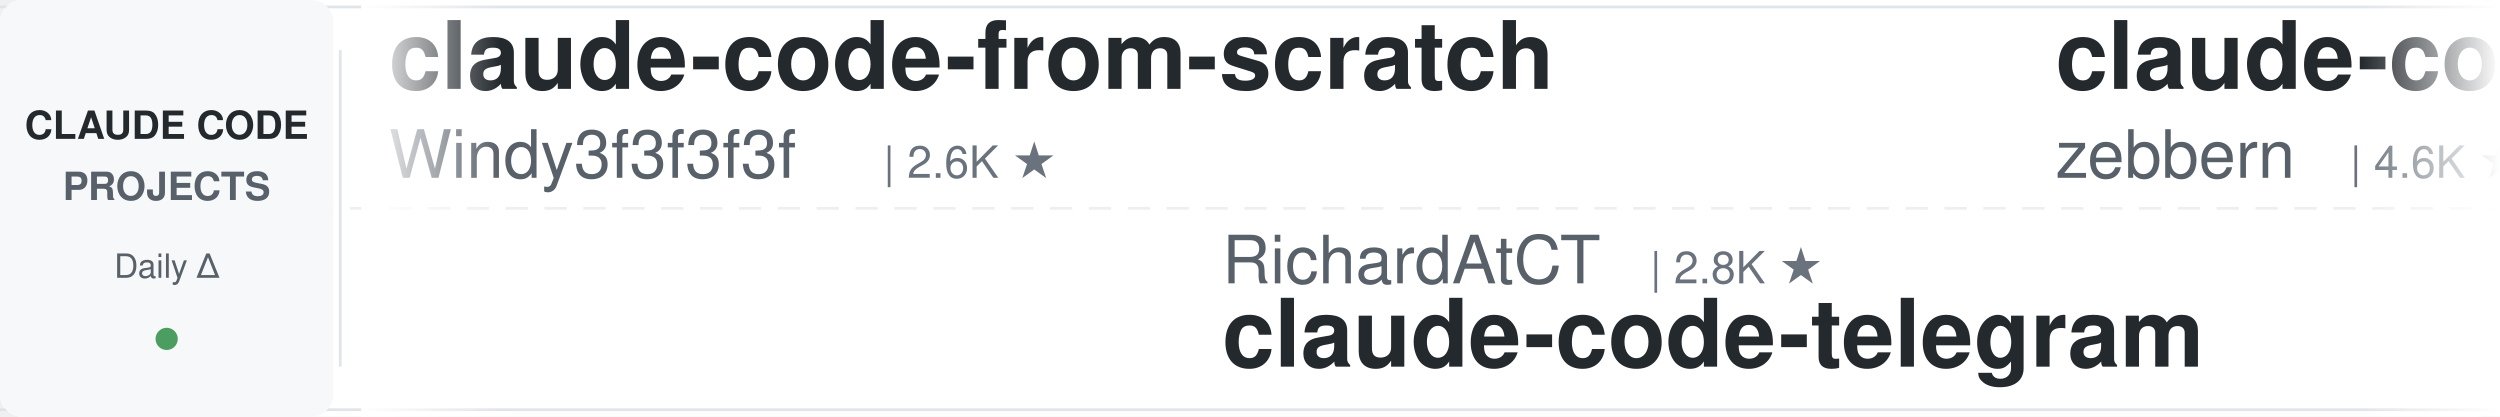
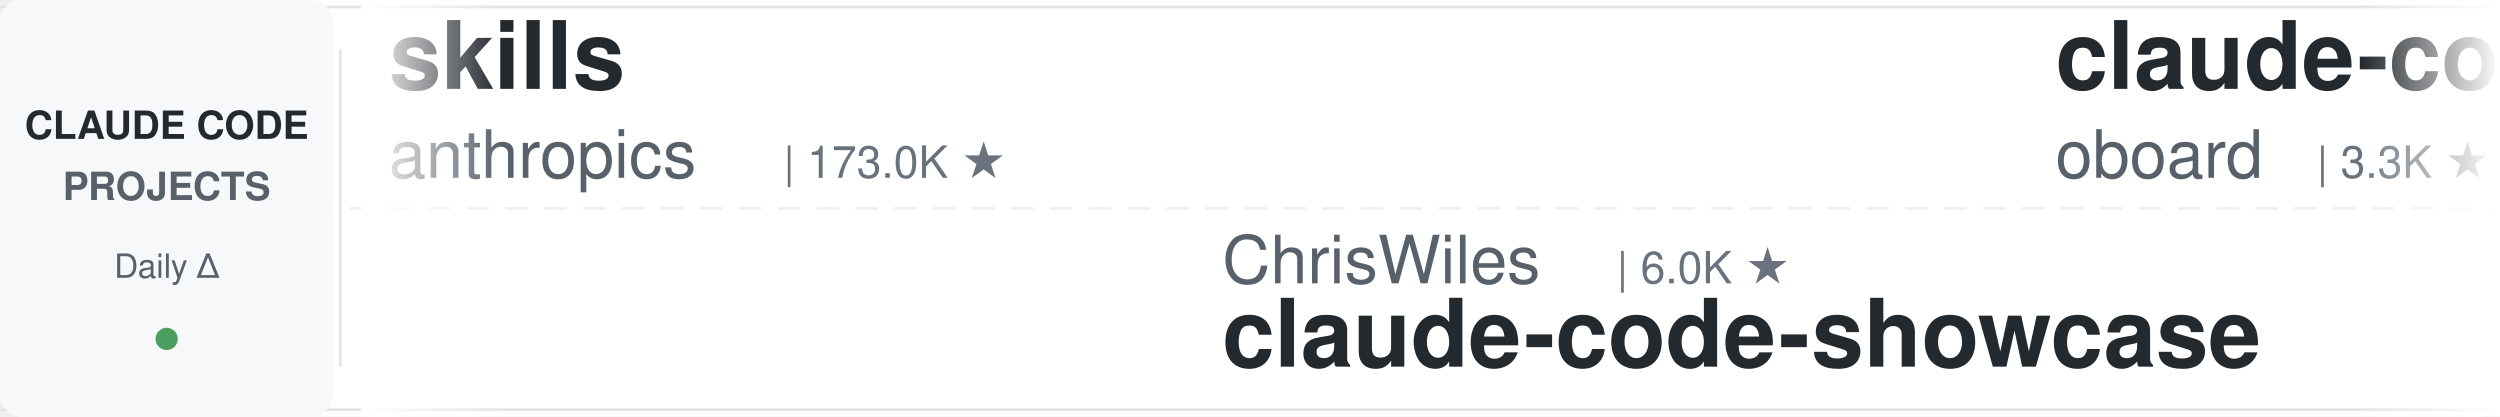
<svg xmlns="http://www.w3.org/2000/svg" width="900" height="150">
  <defs>
    <linearGradient id="leftFade" x1="0%" y1="0%" x2="100%" y2="0%">
      <stop offset="0%" style="stop-color:#ffffff;stop-opacity:1" />
      <stop offset="100%" style="stop-color:#ffffff;stop-opacity:0" />
    </linearGradient>
    <linearGradient id="rightFade" x1="0%" y1="0%" x2="100%" y2="0%">
      <stop offset="0%" style="stop-color:#ffffff;stop-opacity:0" />
      <stop offset="100%" style="stop-color:#ffffff;stop-opacity:1" />
    </linearGradient>
  </defs>
  <rect width="900" height="150" fill="#ffffff" rx="8" />
  <rect x="0" y="2" width="900" height="1" fill="#e1e4e8" />
  <rect x="0" y="147" width="900" height="1" fill="#e1e4e8" />
  <line x1="0" y1="75" x2="900" y2="75" stroke="#e1e4e8" stroke-width="1" stroke-dasharray="8 6" opacity="0.6" />
  <rect x="0" y="0" width="120" height="150" fill="#f6f8fa" rx="8" />
  <text x="60" y="50" font-family="-apple-system, BlinkMacSystemFont, 'Segoe UI', Helvetica, Arial, sans-serif" font-size="14" font-weight="600" fill="#24292e" text-anchor="middle">CLAUDE CODE</text>
  <text x="60" y="72" font-family="-apple-system, BlinkMacSystemFont, 'Segoe UI', Helvetica, Arial, sans-serif" font-size="14" font-weight="600" fill="#586069" text-anchor="middle">PROJECTS</text>
  <text x="60" y="100" font-family="-apple-system, BlinkMacSystemFont, 'Segoe UI', Helvetica, Arial, sans-serif" font-size="12" font-weight="500" fill="#586069" text-anchor="middle">Daily Δ</text>
  <circle cx="60" cy="122" r="4" fill="#22863a" opacity="0.8" />
  <rect x="122" y="18" width="1" height="114" fill="#e1e4e8" />
  <clipPath id="tickerClip">
    <rect x="130" y="0" width="770" height="150" />
  </clipPath>
  <g clip-path="url(#tickerClip)">
    <g id="tickerItems">
      <animateTransform attributeName="transform" attributeType="XML" type="translate" from="0 0" to="-3000 0" dur="54s" repeatCount="indefinite" />
      <g transform="translate(0, 0)">
-         <text x="140" y="32" font-family="-apple-system, BlinkMacSystemFont, 'Segoe UI', Helvetica, Arial, sans-serif" font-size="34" font-weight="600" fill="#24292e">claude-code-from-scratch</text>
-         <text x="140" y="64" font-family="-apple-system, BlinkMacSystemFont, 'Segoe UI', Helvetica, Arial, sans-serif" font-size="24" font-weight="400" fill="#586069">Windy3f3f3f3f</text>
-         <text x="318" y="64" font-family="-apple-system, BlinkMacSystemFont, 'Segoe UI', Helvetica, Arial, sans-serif" font-size="16" font-weight="500" fill="#6a737d">| 2.6K ★</text>
+         <text x="140" y="32" font-family="-apple-system, BlinkMacSystemFont, 'Segoe UI', Helvetica, Arial, sans-serif" font-size="34" font-weight="600" fill="#24292e">skills</text>
+         <text x="140" y="64" font-family="-apple-system, BlinkMacSystemFont, 'Segoe UI', Helvetica, Arial, sans-serif" font-size="24" font-weight="400" fill="#586069">anthropics</text>
+         <text x="282" y="64" font-family="-apple-system, BlinkMacSystemFont, 'Segoe UI', Helvetica, Arial, sans-serif" font-size="16" font-weight="500" fill="#6a737d">| 173.0K ★</text>
      </g>
      <g transform="translate(300, 0)">
-         <text x="140" y="102" font-family="-apple-system, BlinkMacSystemFont, 'Segoe UI', Helvetica, Arial, sans-serif" font-size="24" font-weight="400" fill="#586069">RichardAtCT</text>
-         <text x="294" y="102" font-family="-apple-system, BlinkMacSystemFont, 'Segoe UI', Helvetica, Arial, sans-serif" font-size="16" font-weight="500" fill="#6a737d">| 2.8K ★</text>
-         <text x="140" y="132" font-family="-apple-system, BlinkMacSystemFont, 'Segoe UI', Helvetica, Arial, sans-serif" font-size="34" font-weight="600" fill="#24292e">claude-code-telegram</text>
+         <text x="140" y="102" font-family="-apple-system, BlinkMacSystemFont, 'Segoe UI', Helvetica, Arial, sans-serif" font-size="24" font-weight="400" fill="#586069">ChrisWiles</text>
+         <text x="282" y="102" font-family="-apple-system, BlinkMacSystemFont, 'Segoe UI', Helvetica, Arial, sans-serif" font-size="16" font-weight="500" fill="#6a737d">| 6.0K ★</text>
+         <text x="140" y="132" font-family="-apple-system, BlinkMacSystemFont, 'Segoe UI', Helvetica, Arial, sans-serif" font-size="34" font-weight="600" fill="#24292e">claude-code-showcase</text>
      </g>
      <g transform="translate(600, 0)">
-         <text x="140" y="32" font-family="-apple-system, BlinkMacSystemFont, 'Segoe UI', Helvetica, Arial, sans-serif" font-size="34" font-weight="600" fill="#24292e">claude-code-guide</text>
-         <text x="140" y="64" font-family="-apple-system, BlinkMacSystemFont, 'Segoe UI', Helvetica, Arial, sans-serif" font-size="24" font-weight="400" fill="#586069">zebbern</text>
-         <text x="246" y="64" font-family="-apple-system, BlinkMacSystemFont, 'Segoe UI', Helvetica, Arial, sans-serif" font-size="16" font-weight="500" fill="#6a737d">| 4.6K ★</text>
+         <text x="140" y="32" font-family="-apple-system, BlinkMacSystemFont, 'Segoe UI', Helvetica, Arial, sans-serif" font-size="34" font-weight="600" fill="#24292e">claude-code-rev</text>
+         <text x="140" y="64" font-family="-apple-system, BlinkMacSystemFont, 'Segoe UI', Helvetica, Arial, sans-serif" font-size="24" font-weight="400" fill="#586069">oboard</text>
+         <text x="234" y="64" font-family="-apple-system, BlinkMacSystemFont, 'Segoe UI', Helvetica, Arial, sans-serif" font-size="16" font-weight="500" fill="#6a737d">| 3.3K ★</text>
      </g>
      <g transform="translate(900, 0)">
-         <text x="140" y="102" font-family="-apple-system, BlinkMacSystemFont, 'Segoe UI', Helvetica, Arial, sans-serif" font-size="24" font-weight="400" fill="#586069">oboard</text>
-         <text x="234" y="102" font-family="-apple-system, BlinkMacSystemFont, 'Segoe UI', Helvetica, Arial, sans-serif" font-size="16" font-weight="500" fill="#6a737d">| 3.3K ★</text>
-         <text x="140" y="132" font-family="-apple-system, BlinkMacSystemFont, 'Segoe UI', Helvetica, Arial, sans-serif" font-size="34" font-weight="600" fill="#24292e">claude-code-rev</text>
+         <text x="140" y="102" font-family="-apple-system, BlinkMacSystemFont, 'Segoe UI', Helvetica, Arial, sans-serif" font-size="24" font-weight="400" fill="#586069">wanshuiyin</text>
+         <text x="282" y="102" font-family="-apple-system, BlinkMacSystemFont, 'Segoe UI', Helvetica, Arial, sans-serif" font-size="16" font-weight="500" fill="#6a737d">| 15.6K ★</text>
+         <text x="140" y="132" font-family="-apple-system, BlinkMacSystemFont, 'Segoe UI', Helvetica, Arial, sans-serif" font-size="34" font-weight="600" fill="#24292e">Auto-claude-code-researc...</text>
      </g>
      <g transform="translate(1200, 0)">
-         <text x="140" y="32" font-family="-apple-system, BlinkMacSystemFont, 'Segoe UI', Helvetica, Arial, sans-serif" font-size="34" font-weight="600" fill="#24292e">oh-my-claudecode</text>
-         <text x="140" y="64" font-family="-apple-system, BlinkMacSystemFont, 'Segoe UI', Helvetica, Arial, sans-serif" font-size="24" font-weight="400" fill="#586069">Yeachan-Heo</text>
-         <text x="294" y="64" font-family="-apple-system, BlinkMacSystemFont, 'Segoe UI', Helvetica, Arial, sans-serif" font-size="16" font-weight="500" fill="#6a737d">| 38.9K ★</text>
+         <text x="140" y="32" font-family="-apple-system, BlinkMacSystemFont, 'Segoe UI', Helvetica, Arial, sans-serif" font-size="34" font-weight="600" fill="#24292e">claude-code-security-rev...</text>
+         <text x="140" y="64" font-family="-apple-system, BlinkMacSystemFont, 'Segoe UI', Helvetica, Arial, sans-serif" font-size="24" font-weight="400" fill="#586069">anthropics</text>
+         <text x="282" y="64" font-family="-apple-system, BlinkMacSystemFont, 'Segoe UI', Helvetica, Arial, sans-serif" font-size="16" font-weight="500" fill="#6a737d">| 6.1K ★</text>
      </g>
      <g transform="translate(1500, 0)">
-         <text x="140" y="102" font-family="-apple-system, BlinkMacSystemFont, 'Segoe UI', Helvetica, Arial, sans-serif" font-size="24" font-weight="400" fill="#586069">FlorianBruniaux</text>
-         <text x="342" y="102" font-family="-apple-system, BlinkMacSystemFont, 'Segoe UI', Helvetica, Arial, sans-serif" font-size="16" font-weight="500" fill="#6a737d">| 5.9K ★</text>
-         <text x="140" y="132" font-family="-apple-system, BlinkMacSystemFont, 'Segoe UI', Helvetica, Arial, sans-serif" font-size="34" font-weight="600" fill="#24292e">claude-code-ultimate-gui...</text>
+         <text x="140" y="102" font-family="-apple-system, BlinkMacSystemFont, 'Segoe UI', Helvetica, Arial, sans-serif" font-size="24" font-weight="400" fill="#586069">frankbria</text>
+         <text x="270" y="102" font-family="-apple-system, BlinkMacSystemFont, 'Segoe UI', Helvetica, Arial, sans-serif" font-size="16" font-weight="500" fill="#6a737d">| 9.6K ★</text>
+         <text x="140" y="132" font-family="-apple-system, BlinkMacSystemFont, 'Segoe UI', Helvetica, Arial, sans-serif" font-size="34" font-weight="600" fill="#24292e">ralph-claude-code</text>
      </g>
      <g transform="translate(1800, 0)">
-         <text x="140" y="32" font-family="-apple-system, BlinkMacSystemFont, 'Segoe UI', Helvetica, Arial, sans-serif" font-size="34" font-weight="600" fill="#24292e">my-claude-code-setup</text>
-         <text x="140" y="64" font-family="-apple-system, BlinkMacSystemFont, 'Segoe UI', Helvetica, Arial, sans-serif" font-size="24" font-weight="400" fill="#586069">centminmod</text>
-         <text x="282" y="64" font-family="-apple-system, BlinkMacSystemFont, 'Segoe UI', Helvetica, Arial, sans-serif" font-size="16" font-weight="500" fill="#6a737d">| 2.6K ★</text>
+         <text x="140" y="32" font-family="-apple-system, BlinkMacSystemFont, 'Segoe UI', Helvetica, Arial, sans-serif" font-size="34" font-weight="600" fill="#24292e">awesome-claude-code</text>
+         <text x="140" y="64" font-family="-apple-system, BlinkMacSystemFont, 'Segoe UI', Helvetica, Arial, sans-serif" font-size="24" font-weight="400" fill="#586069">jqueryscript</text>
+         <text x="306" y="64" font-family="-apple-system, BlinkMacSystemFont, 'Segoe UI', Helvetica, Arial, sans-serif" font-size="16" font-weight="500" fill="#6a737d">| 507 ★</text>
      </g>
      <g transform="translate(2100, 0)">
-         <text x="140" y="102" font-family="-apple-system, BlinkMacSystemFont, 'Segoe UI', Helvetica, Arial, sans-serif" font-size="24" font-weight="400" fill="#586069">feiskyer</text>
-         <text x="258" y="102" font-family="-apple-system, BlinkMacSystemFont, 'Segoe UI', Helvetica, Arial, sans-serif" font-size="16" font-weight="500" fill="#6a737d">| 1.6K ★</text>
-         <text x="140" y="132" font-family="-apple-system, BlinkMacSystemFont, 'Segoe UI', Helvetica, Arial, sans-serif" font-size="34" font-weight="600" fill="#24292e">claude-code-settings</text>
+         <text x="140" y="102" font-family="-apple-system, BlinkMacSystemFont, 'Segoe UI', Helvetica, Arial, sans-serif" font-size="24" font-weight="400" fill="#586069">multica-ai</text>
+         <text x="282" y="102" font-family="-apple-system, BlinkMacSystemFont, 'Segoe UI', Helvetica, Arial, sans-serif" font-size="16" font-weight="500" fill="#6a737d">| 209.3K ★</text>
+         <text x="140" y="132" font-family="-apple-system, BlinkMacSystemFont, 'Segoe UI', Helvetica, Arial, sans-serif" font-size="34" font-weight="600" fill="#24292e">andrej-karpathy-skills</text>
      </g>
      <g transform="translate(2400, 0)">
-         <text x="140" y="32" font-family="-apple-system, BlinkMacSystemFont, 'Segoe UI', Helvetica, Arial, sans-serif" font-size="34" font-weight="600" fill="#24292e">Claude-Code-Usage-Monito...</text>
-         <text x="140" y="64" font-family="-apple-system, BlinkMacSystemFont, 'Segoe UI', Helvetica, Arial, sans-serif" font-size="24" font-weight="400" fill="#586069">Maciek-roboblog</text>
-         <text x="342" y="64" font-family="-apple-system, BlinkMacSystemFont, 'Segoe UI', Helvetica, Arial, sans-serif" font-size="16" font-weight="500" fill="#6a737d">| 8.7K ★</text>
+         <text x="140" y="32" font-family="-apple-system, BlinkMacSystemFont, 'Segoe UI', Helvetica, Arial, sans-serif" font-size="34" font-weight="600" fill="#24292e">claude-code-rust</text>
+         <text x="140" y="64" font-family="-apple-system, BlinkMacSystemFont, 'Segoe UI', Helvetica, Arial, sans-serif" font-size="24" font-weight="400" fill="#586069">lorryjovens-hub</text>
+         <text x="342" y="64" font-family="-apple-system, BlinkMacSystemFont, 'Segoe UI', Helvetica, Arial, sans-serif" font-size="16" font-weight="500" fill="#6a737d">| 1.7K ★</text>
      </g>
      <g transform="translate(2700, 0)">
-         <text x="140" y="102" font-family="-apple-system, BlinkMacSystemFont, 'Segoe UI', Helvetica, Arial, sans-serif" font-size="24" font-weight="400" fill="#586069">rohitg00</text>
-         <text x="258" y="102" font-family="-apple-system, BlinkMacSystemFont, 'Segoe UI', Helvetica, Arial, sans-serif" font-size="16" font-weight="500" fill="#6a737d">| 2.6K ★</text>
-         <text x="140" y="132" font-family="-apple-system, BlinkMacSystemFont, 'Segoe UI', Helvetica, Arial, sans-serif" font-size="34" font-weight="600" fill="#24292e">awesome-claude-code-tool...</text>
+         <text x="140" y="102" font-family="-apple-system, BlinkMacSystemFont, 'Segoe UI', Helvetica, Arial, sans-serif" font-size="24" font-weight="400" fill="#586069">AprilNEA</text>
+         <text x="258" y="102" font-family="-apple-system, BlinkMacSystemFont, 'Segoe UI', Helvetica, Arial, sans-serif" font-size="16" font-weight="500" fill="#6a737d">| 392 ★</text>
+         <text x="140" y="132" font-family="-apple-system, BlinkMacSystemFont, 'Segoe UI', Helvetica, Arial, sans-serif" font-size="34" font-weight="600" fill="#24292e">claude-code-source</text>
      </g>
      <g transform="translate(3000, 0)">
-         <text x="140" y="32" font-family="-apple-system, BlinkMacSystemFont, 'Segoe UI', Helvetica, Arial, sans-serif" font-size="34" font-weight="600" fill="#24292e">claude-code-from-scratch</text>
-         <text x="140" y="64" font-family="-apple-system, BlinkMacSystemFont, 'Segoe UI', Helvetica, Arial, sans-serif" font-size="24" font-weight="400" fill="#586069">Windy3f3f3f3f</text>
-         <text x="318" y="64" font-family="-apple-system, BlinkMacSystemFont, 'Segoe UI', Helvetica, Arial, sans-serif" font-size="16" font-weight="500" fill="#6a737d">| 2.6K ★</text>
+         <text x="140" y="32" font-family="-apple-system, BlinkMacSystemFont, 'Segoe UI', Helvetica, Arial, sans-serif" font-size="34" font-weight="600" fill="#24292e">skills</text>
+         <text x="140" y="64" font-family="-apple-system, BlinkMacSystemFont, 'Segoe UI', Helvetica, Arial, sans-serif" font-size="24" font-weight="400" fill="#586069">anthropics</text>
+         <text x="282" y="64" font-family="-apple-system, BlinkMacSystemFont, 'Segoe UI', Helvetica, Arial, sans-serif" font-size="16" font-weight="500" fill="#6a737d">| 173.0K ★</text>
      </g>
      <g transform="translate(3300, 0)">
-         <text x="140" y="102" font-family="-apple-system, BlinkMacSystemFont, 'Segoe UI', Helvetica, Arial, sans-serif" font-size="24" font-weight="400" fill="#586069">RichardAtCT</text>
-         <text x="294" y="102" font-family="-apple-system, BlinkMacSystemFont, 'Segoe UI', Helvetica, Arial, sans-serif" font-size="16" font-weight="500" fill="#6a737d">| 2.8K ★</text>
-         <text x="140" y="132" font-family="-apple-system, BlinkMacSystemFont, 'Segoe UI', Helvetica, Arial, sans-serif" font-size="34" font-weight="600" fill="#24292e">claude-code-telegram</text>
+         <text x="140" y="102" font-family="-apple-system, BlinkMacSystemFont, 'Segoe UI', Helvetica, Arial, sans-serif" font-size="24" font-weight="400" fill="#586069">ChrisWiles</text>
+         <text x="282" y="102" font-family="-apple-system, BlinkMacSystemFont, 'Segoe UI', Helvetica, Arial, sans-serif" font-size="16" font-weight="500" fill="#6a737d">| 6.0K ★</text>
+         <text x="140" y="132" font-family="-apple-system, BlinkMacSystemFont, 'Segoe UI', Helvetica, Arial, sans-serif" font-size="34" font-weight="600" fill="#24292e">claude-code-showcase</text>
      </g>
      <g transform="translate(3600, 0)">
-         <text x="140" y="32" font-family="-apple-system, BlinkMacSystemFont, 'Segoe UI', Helvetica, Arial, sans-serif" font-size="34" font-weight="600" fill="#24292e">claude-code-guide</text>
-         <text x="140" y="64" font-family="-apple-system, BlinkMacSystemFont, 'Segoe UI', Helvetica, Arial, sans-serif" font-size="24" font-weight="400" fill="#586069">zebbern</text>
-         <text x="246" y="64" font-family="-apple-system, BlinkMacSystemFont, 'Segoe UI', Helvetica, Arial, sans-serif" font-size="16" font-weight="500" fill="#6a737d">| 4.6K ★</text>
+         <text x="140" y="32" font-family="-apple-system, BlinkMacSystemFont, 'Segoe UI', Helvetica, Arial, sans-serif" font-size="34" font-weight="600" fill="#24292e">claude-code-rev</text>
+         <text x="140" y="64" font-family="-apple-system, BlinkMacSystemFont, 'Segoe UI', Helvetica, Arial, sans-serif" font-size="24" font-weight="400" fill="#586069">oboard</text>
+         <text x="234" y="64" font-family="-apple-system, BlinkMacSystemFont, 'Segoe UI', Helvetica, Arial, sans-serif" font-size="16" font-weight="500" fill="#6a737d">| 3.3K ★</text>
      </g>
      <g transform="translate(3900, 0)">
-         <text x="140" y="102" font-family="-apple-system, BlinkMacSystemFont, 'Segoe UI', Helvetica, Arial, sans-serif" font-size="24" font-weight="400" fill="#586069">oboard</text>
-         <text x="234" y="102" font-family="-apple-system, BlinkMacSystemFont, 'Segoe UI', Helvetica, Arial, sans-serif" font-size="16" font-weight="500" fill="#6a737d">| 3.3K ★</text>
-         <text x="140" y="132" font-family="-apple-system, BlinkMacSystemFont, 'Segoe UI', Helvetica, Arial, sans-serif" font-size="34" font-weight="600" fill="#24292e">claude-code-rev</text>
+         <text x="140" y="102" font-family="-apple-system, BlinkMacSystemFont, 'Segoe UI', Helvetica, Arial, sans-serif" font-size="24" font-weight="400" fill="#586069">wanshuiyin</text>
+         <text x="282" y="102" font-family="-apple-system, BlinkMacSystemFont, 'Segoe UI', Helvetica, Arial, sans-serif" font-size="16" font-weight="500" fill="#6a737d">| 15.6K ★</text>
+         <text x="140" y="132" font-family="-apple-system, BlinkMacSystemFont, 'Segoe UI', Helvetica, Arial, sans-serif" font-size="34" font-weight="600" fill="#24292e">Auto-claude-code-researc...</text>
      </g>
    </g>
  </g>
  <rect x="130" y="0" width="50" height="150" fill="url(#leftFade)" />
  <rect x="850" y="0" width="50" height="150" fill="url(#rightFade)" />
</svg>
